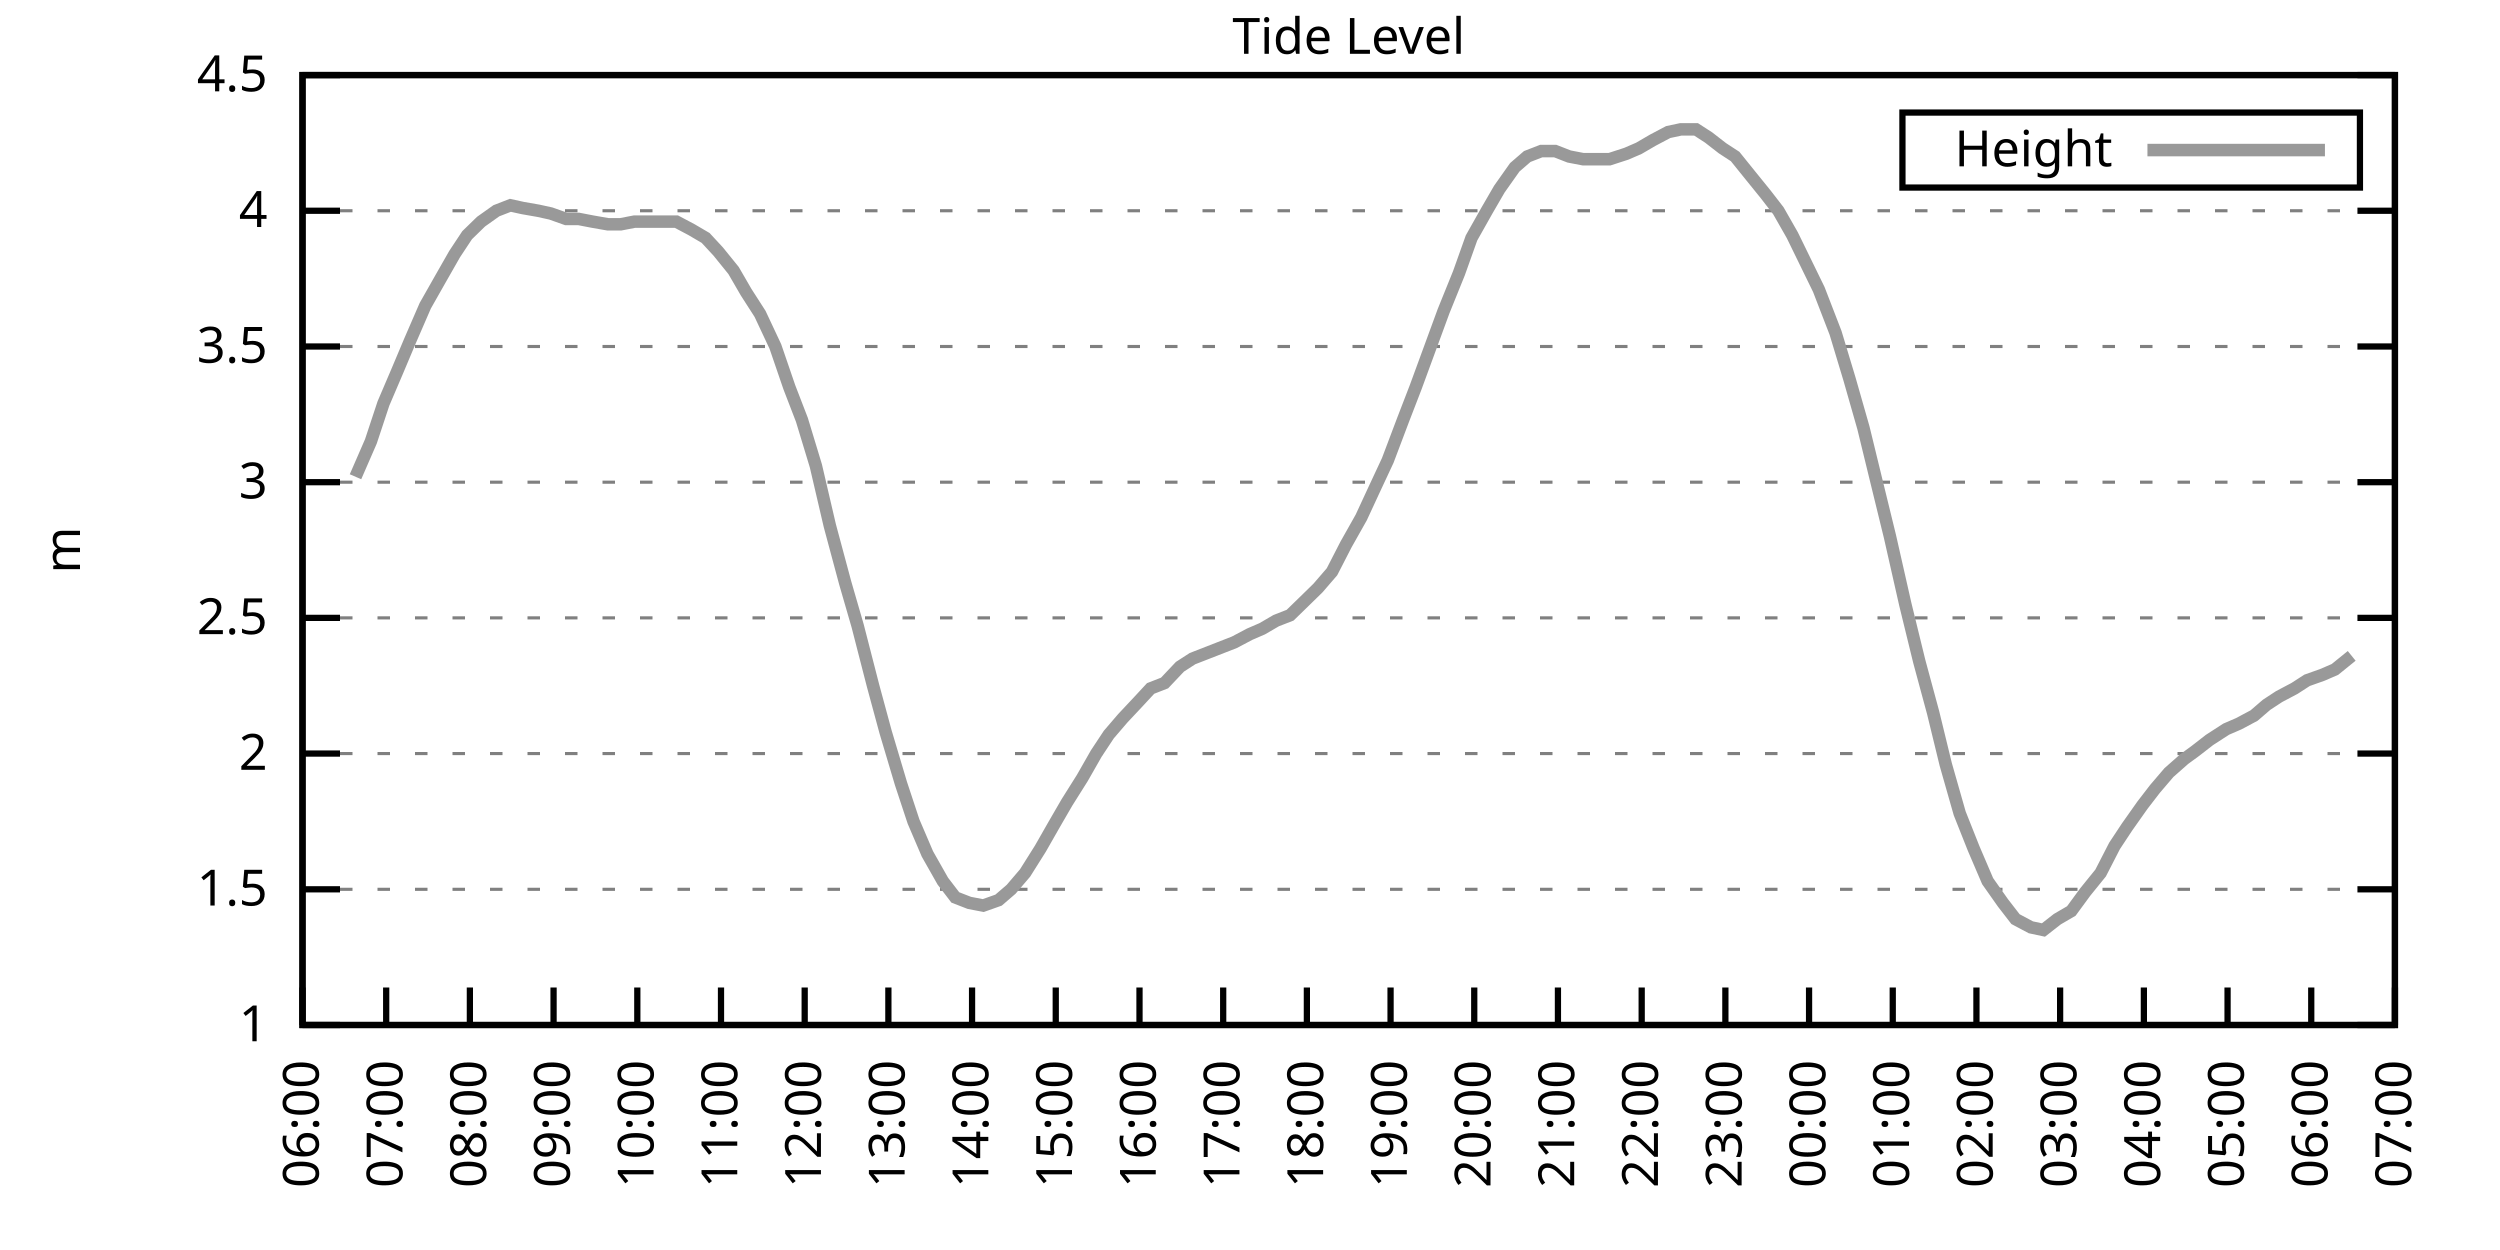
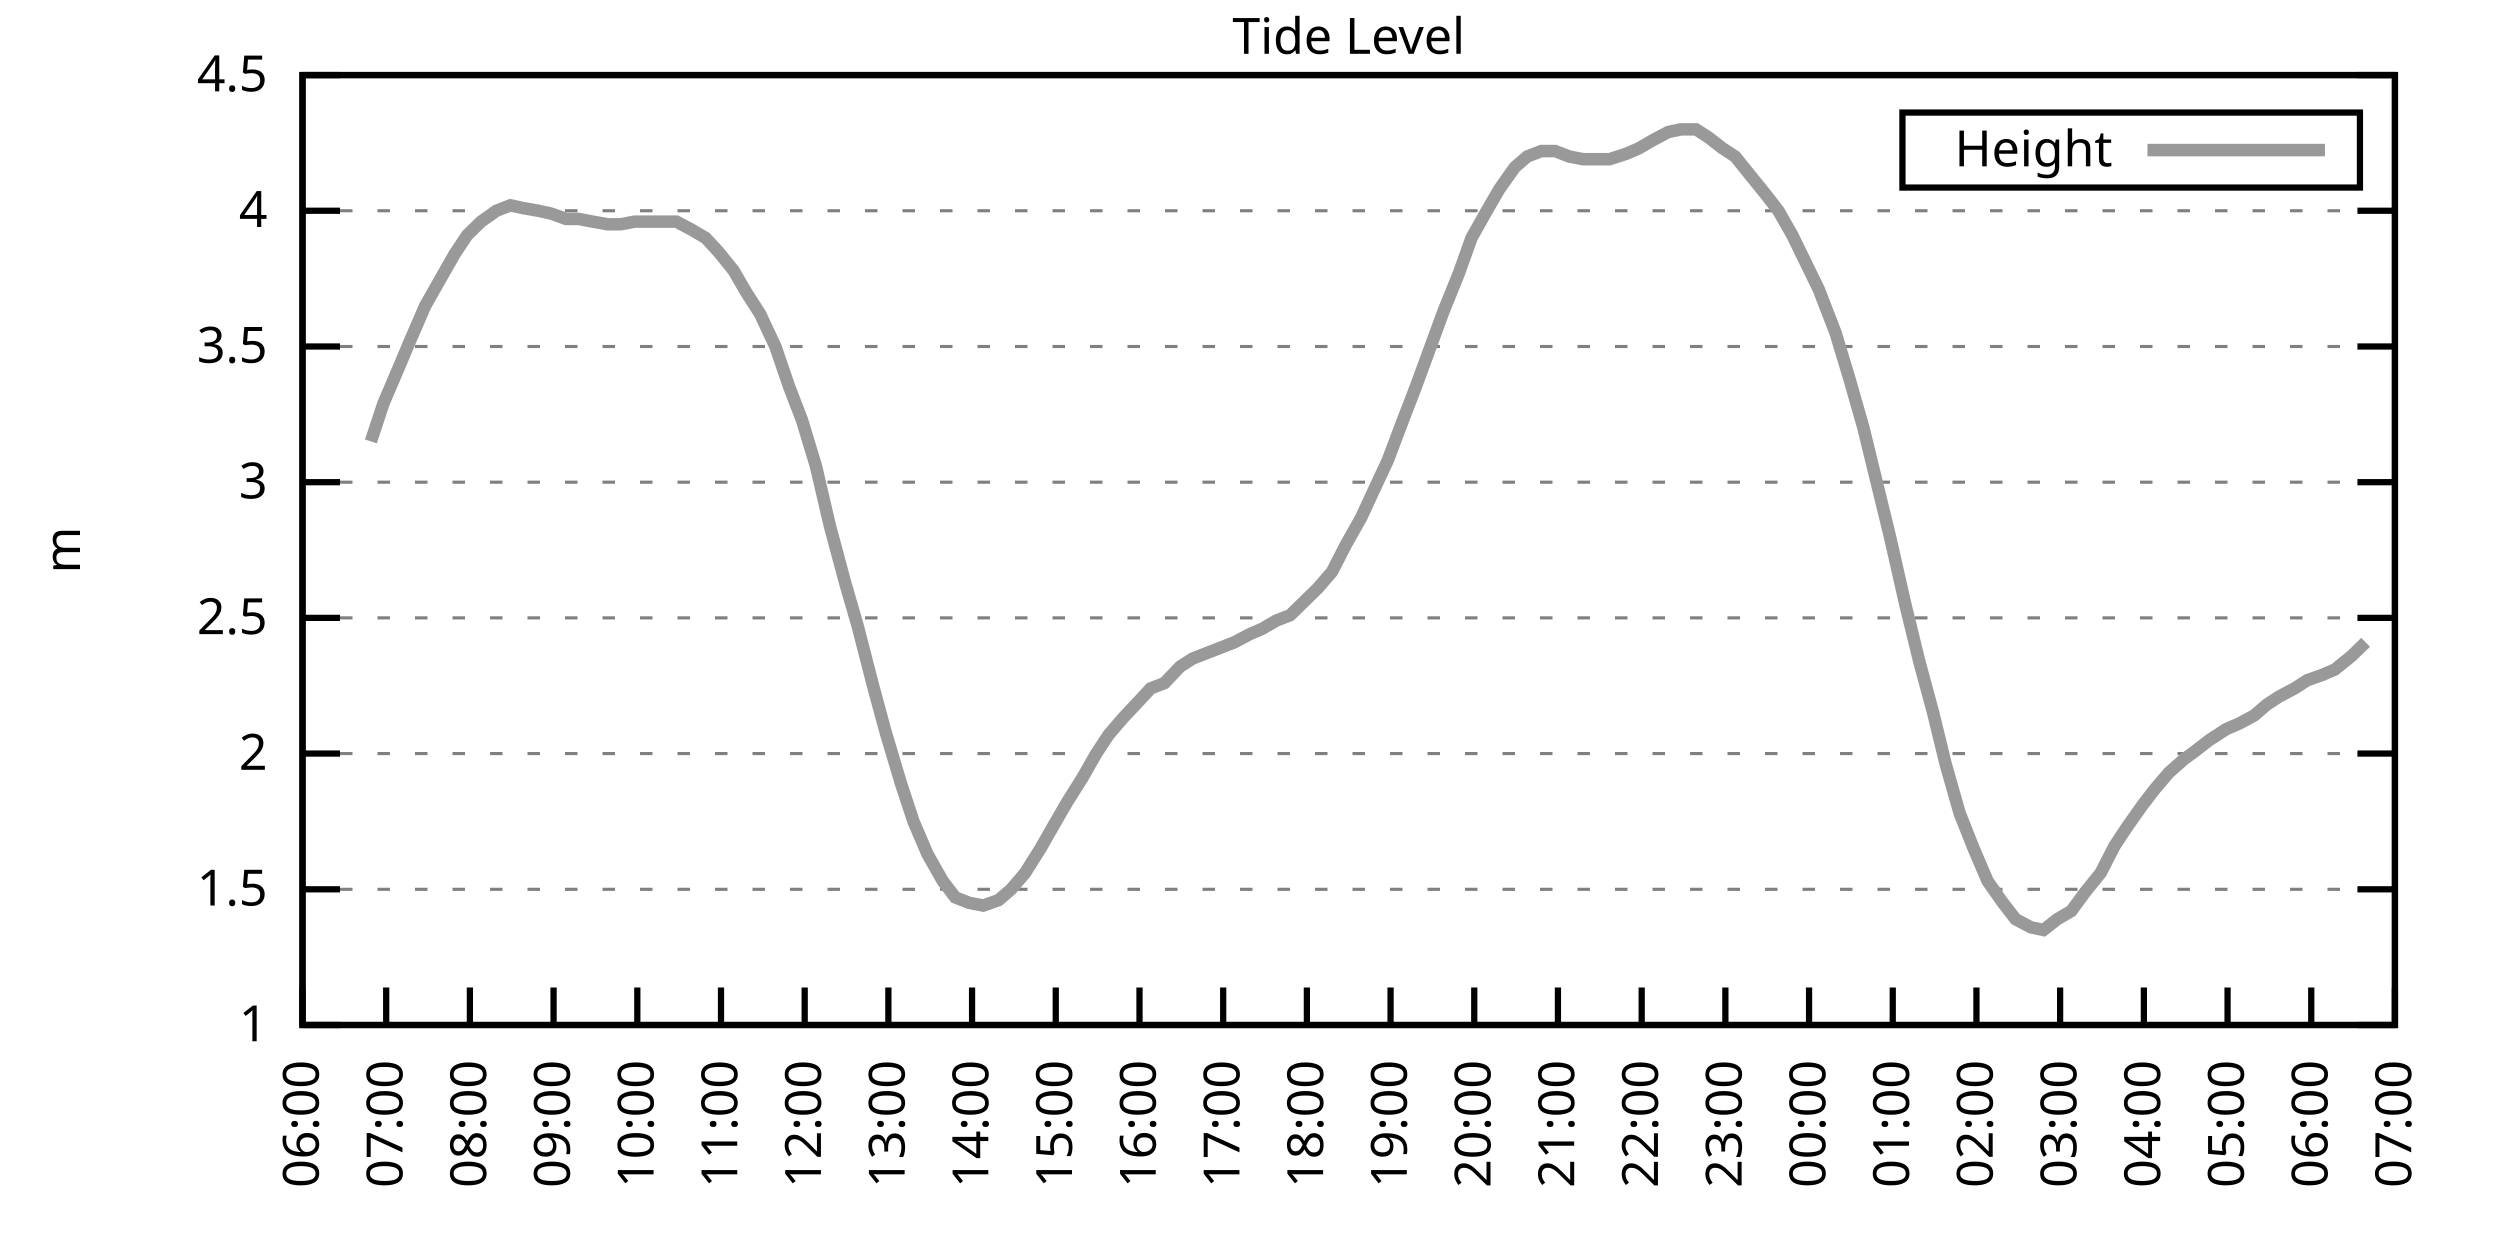
<svg xmlns="http://www.w3.org/2000/svg" xmlns:xlink="http://www.w3.org/1999/xlink" width="400" height="200" viewBox="0 0 400 200">
  <g id="gnuplot_canvas">
    <rect x="0" y="0" width="400" height="200" fill="none" />
    <defs>
      <circle id="gpDot" r="0.5" stroke-width="0.5" stroke="currentColor" />
      <path id="gpPt0" stroke-width="0.333" stroke="currentColor" d="M-1,0 h2 M0,-1 v2" />
      <path id="gpPt1" stroke-width="0.333" stroke="currentColor" d="M-1,-1 L1,1 M1,-1 L-1,1" />
      <path id="gpPt2" stroke-width="0.333" stroke="currentColor" d="M-1,0 L1,0 M0,-1 L0,1 M-1,-1 L1,1 M-1,1 L1,-1" />
      <rect id="gpPt3" stroke-width="0.333" stroke="currentColor" x="-1" y="-1" width="2" height="2" />
      <rect id="gpPt4" stroke-width="0.333" stroke="currentColor" fill="currentColor" x="-1" y="-1" width="2" height="2" />
      <circle id="gpPt5" stroke-width="0.333" stroke="currentColor" cx="0" cy="0" r="1" />
      <use xlink:href="#gpPt5" id="gpPt6" fill="currentColor" stroke="none" />
      <path id="gpPt7" stroke-width="0.333" stroke="currentColor" d="M0,-1.33 L-1.33,0.67 L1.33,0.67 z" />
      <use xlink:href="#gpPt7" id="gpPt8" fill="currentColor" stroke="none" />
      <use xlink:href="#gpPt7" id="gpPt9" stroke="currentColor" transform="rotate(180)" />
      <use xlink:href="#gpPt9" id="gpPt10" fill="currentColor" stroke="none" />
      <use xlink:href="#gpPt3" id="gpPt11" stroke="currentColor" transform="rotate(45)" />
      <use xlink:href="#gpPt11" id="gpPt12" fill="currentColor" stroke="none" />
      <path id="gpPt13" stroke-width="0.333" stroke="currentColor" d="M0,1.330 L1.265,0.411 L0.782,-1.067 L-0.782,-1.076 L-1.265,0.411 z" />
      <use xlink:href="#gpPt13" id="gpPt14" fill="currentColor" stroke="none" />
      <filter id="textbox" filterUnits="objectBoundingBox" x="0" y="0" height="1" width="1">
        <feFlood flood-color="white" flood-opacity="1" result="bgnd" />
        <feComposite in="SourceGraphic" in2="bgnd" operator="atop" />
      </filter>
      <filter id="greybox" filterUnits="objectBoundingBox" x="0" y="0" height="1" width="1">
        <feFlood flood-color="lightgrey" flood-opacity="1" result="grey" />
        <feComposite in="SourceGraphic" in2="grey" operator="atop" />
      </filter>
    </defs>
    <g fill="none" color="white" stroke="currentColor" stroke-width="1.00" stroke-linecap="butt" stroke-linejoin="miter">
</g>
    <g fill="none" color="black" stroke="currentColor" stroke-width="1.00" stroke-linecap="butt" stroke-linejoin="miter">
      <g stroke="none" shape-rendering="crispEdges">
        <polygon fill="rgb(255, 255, 255)" points="48.40,164.00 383.18,164.00 383.18,12.02 48.40,12.02 " />
      </g>
    </g>
    <g fill="none" color="black" stroke="currentColor" stroke-width="1.00" stroke-linecap="butt" stroke-linejoin="miter">
</g>
    <g fill="none" color="black" stroke="black" stroke-width="0.50" stroke-linecap="butt" stroke-linejoin="miter">
</g>
    <g fill="none" color="gray" stroke="currentColor" stroke-width="0.50" stroke-linecap="butt" stroke-linejoin="miter">
      <path stroke="gray" stroke-dasharray="2,4" class="gridline" d="M48.40,164.00 L383.19,164.00  " />
    </g>
    <g fill="none" color="gray" stroke="gray" stroke-width="1.00" stroke-linecap="butt" stroke-linejoin="miter">
</g>
    <g fill="none" color="black" stroke="currentColor" stroke-width="1.00" stroke-linecap="butt" stroke-linejoin="miter">
      <path stroke="black" d="M48.40,164.00 L54.40,164.00 M383.19,164.00 L377.19,164.00  " />
      <g transform="translate(42.80,166.60)" stroke="none" fill="black" font-family="Sans" font-size="8.00" text-anchor="end">
        <text>
          <tspan font-family="Sans"> 1</tspan>
        </text>
      </g>
    </g>
    <g fill="none" color="black" stroke="currentColor" stroke-width="1.00" stroke-linecap="butt" stroke-linejoin="miter">
</g>
    <g fill="none" color="black" stroke="black" stroke-width="0.50" stroke-linecap="butt" stroke-linejoin="miter">
</g>
    <g fill="none" color="gray" stroke="currentColor" stroke-width="0.50" stroke-linecap="butt" stroke-linejoin="miter">
      <path stroke="gray" stroke-dasharray="2,4" class="gridline" d="M48.40,142.29 L383.19,142.29  " />
    </g>
    <g fill="none" color="gray" stroke="gray" stroke-width="1.00" stroke-linecap="butt" stroke-linejoin="miter">
</g>
    <g fill="none" color="black" stroke="currentColor" stroke-width="1.00" stroke-linecap="butt" stroke-linejoin="miter">
      <path stroke="black" d="M48.40,142.29 L54.40,142.29 M383.19,142.29 L377.19,142.29  " />
      <g transform="translate(42.80,144.89)" stroke="none" fill="black" font-family="Sans" font-size="8.00" text-anchor="end">
        <text>
          <tspan font-family="Sans"> 1.5</tspan>
        </text>
      </g>
    </g>
    <g fill="none" color="black" stroke="currentColor" stroke-width="1.00" stroke-linecap="butt" stroke-linejoin="miter">
</g>
    <g fill="none" color="black" stroke="black" stroke-width="0.50" stroke-linecap="butt" stroke-linejoin="miter">
</g>
    <g fill="none" color="gray" stroke="currentColor" stroke-width="0.50" stroke-linecap="butt" stroke-linejoin="miter">
      <path stroke="gray" stroke-dasharray="2,4" class="gridline" d="M48.40,120.57 L383.19,120.57  " />
    </g>
    <g fill="none" color="gray" stroke="gray" stroke-width="1.00" stroke-linecap="butt" stroke-linejoin="miter">
</g>
    <g fill="none" color="black" stroke="currentColor" stroke-width="1.00" stroke-linecap="butt" stroke-linejoin="miter">
      <path stroke="black" d="M48.40,120.57 L54.40,120.57 M383.19,120.57 L377.19,120.57  " />
      <g transform="translate(42.80,123.17)" stroke="none" fill="black" font-family="Sans" font-size="8.00" text-anchor="end">
        <text>
          <tspan font-family="Sans"> 2</tspan>
        </text>
      </g>
    </g>
    <g fill="none" color="black" stroke="currentColor" stroke-width="1.00" stroke-linecap="butt" stroke-linejoin="miter">
</g>
    <g fill="none" color="black" stroke="black" stroke-width="0.50" stroke-linecap="butt" stroke-linejoin="miter">
</g>
    <g fill="none" color="gray" stroke="currentColor" stroke-width="0.50" stroke-linecap="butt" stroke-linejoin="miter">
      <path stroke="gray" stroke-dasharray="2,4" class="gridline" d="M48.40,98.86 L383.19,98.86  " />
    </g>
    <g fill="none" color="gray" stroke="gray" stroke-width="1.00" stroke-linecap="butt" stroke-linejoin="miter">
</g>
    <g fill="none" color="black" stroke="currentColor" stroke-width="1.00" stroke-linecap="butt" stroke-linejoin="miter">
      <path stroke="black" d="M48.40,98.86 L54.40,98.86 M383.19,98.86 L377.19,98.86  " />
      <g transform="translate(42.80,101.46)" stroke="none" fill="black" font-family="Sans" font-size="8.00" text-anchor="end">
        <text>
          <tspan font-family="Sans"> 2.5</tspan>
        </text>
      </g>
    </g>
    <g fill="none" color="black" stroke="currentColor" stroke-width="1.00" stroke-linecap="butt" stroke-linejoin="miter">
</g>
    <g fill="none" color="black" stroke="black" stroke-width="0.50" stroke-linecap="butt" stroke-linejoin="miter">
</g>
    <g fill="none" color="gray" stroke="currentColor" stroke-width="0.50" stroke-linecap="butt" stroke-linejoin="miter">
      <path stroke="gray" stroke-dasharray="2,4" class="gridline" d="M48.40,77.15 L383.19,77.15  " />
    </g>
    <g fill="none" color="gray" stroke="gray" stroke-width="1.00" stroke-linecap="butt" stroke-linejoin="miter">
</g>
    <g fill="none" color="black" stroke="currentColor" stroke-width="1.00" stroke-linecap="butt" stroke-linejoin="miter">
      <path stroke="black" d="M48.40,77.15 L54.40,77.15 M383.19,77.15 L377.19,77.15  " />
      <g transform="translate(42.80,79.75)" stroke="none" fill="black" font-family="Sans" font-size="8.00" text-anchor="end">
        <text>
          <tspan font-family="Sans"> 3</tspan>
        </text>
      </g>
    </g>
    <g fill="none" color="black" stroke="currentColor" stroke-width="1.00" stroke-linecap="butt" stroke-linejoin="miter">
</g>
    <g fill="none" color="black" stroke="black" stroke-width="0.50" stroke-linecap="butt" stroke-linejoin="miter">
</g>
    <g fill="none" color="gray" stroke="currentColor" stroke-width="0.50" stroke-linecap="butt" stroke-linejoin="miter">
      <path stroke="gray" stroke-dasharray="2,4" class="gridline" d="M48.40,55.44 L383.19,55.44  " />
    </g>
    <g fill="none" color="gray" stroke="gray" stroke-width="1.00" stroke-linecap="butt" stroke-linejoin="miter">
</g>
    <g fill="none" color="black" stroke="currentColor" stroke-width="1.00" stroke-linecap="butt" stroke-linejoin="miter">
      <path stroke="black" d="M48.40,55.44 L54.40,55.44 M383.19,55.44 L377.19,55.44  " />
      <g transform="translate(42.80,58.04)" stroke="none" fill="black" font-family="Sans" font-size="8.00" text-anchor="end">
        <text>
          <tspan font-family="Sans"> 3.5</tspan>
        </text>
      </g>
    </g>
    <g fill="none" color="black" stroke="currentColor" stroke-width="1.00" stroke-linecap="butt" stroke-linejoin="miter">
</g>
    <g fill="none" color="black" stroke="black" stroke-width="0.50" stroke-linecap="butt" stroke-linejoin="miter">
</g>
    <g fill="none" color="gray" stroke="currentColor" stroke-width="0.50" stroke-linecap="butt" stroke-linejoin="miter">
      <path stroke="gray" stroke-dasharray="2,4" class="gridline" d="M48.40,33.72 L383.19,33.72  " />
    </g>
    <g fill="none" color="gray" stroke="gray" stroke-width="1.00" stroke-linecap="butt" stroke-linejoin="miter">
</g>
    <g fill="none" color="black" stroke="currentColor" stroke-width="1.00" stroke-linecap="butt" stroke-linejoin="miter">
      <path stroke="black" d="M48.40,33.72 L54.40,33.72 M383.19,33.72 L377.19,33.72  " />
      <g transform="translate(42.80,36.32)" stroke="none" fill="black" font-family="Sans" font-size="8.00" text-anchor="end">
        <text>
          <tspan font-family="Sans"> 4</tspan>
        </text>
      </g>
    </g>
    <g fill="none" color="black" stroke="currentColor" stroke-width="1.00" stroke-linecap="butt" stroke-linejoin="miter">
</g>
    <g fill="none" color="black" stroke="black" stroke-width="0.50" stroke-linecap="butt" stroke-linejoin="miter">
</g>
    <g fill="none" color="gray" stroke="currentColor" stroke-width="0.50" stroke-linecap="butt" stroke-linejoin="miter">
      <path stroke="gray" stroke-dasharray="2,4" class="gridline" d="M48.40,12.01 L383.19,12.01  " />
    </g>
    <g fill="none" color="gray" stroke="gray" stroke-width="1.00" stroke-linecap="butt" stroke-linejoin="miter">
</g>
    <g fill="none" color="black" stroke="currentColor" stroke-width="1.00" stroke-linecap="butt" stroke-linejoin="miter">
      <path stroke="black" d="M48.40,12.01 L54.40,12.01 M383.19,12.01 L377.19,12.01  " />
      <g transform="translate(42.80,14.61)" stroke="none" fill="black" font-family="Sans" font-size="8.00" text-anchor="end">
        <text>
          <tspan font-family="Sans"> 4.5</tspan>
        </text>
      </g>
    </g>
    <g fill="none" color="black" stroke="currentColor" stroke-width="1.00" stroke-linecap="butt" stroke-linejoin="miter">
      <path stroke="black" d="M48.40,164.00 L48.40,158.00  " />
      <g transform="translate(51.00,169.60) rotate(270.00)" stroke="none" fill="black" font-family="Sans" font-size="8.00" text-anchor="end">
        <text>
          <tspan font-family="Sans">06:00</tspan>
        </text>
      </g>
    </g>
    <g fill="none" color="black" stroke="currentColor" stroke-width="1.00" stroke-linecap="butt" stroke-linejoin="miter">
      <path stroke="black" d="M61.79,164.00 L61.79,158.00  " />
      <g transform="translate(64.39,169.60) rotate(270.00)" stroke="none" fill="black" font-family="Sans" font-size="8.00" text-anchor="end">
        <text>
          <tspan font-family="Sans">07:00</tspan>
        </text>
      </g>
    </g>
    <g fill="none" color="black" stroke="currentColor" stroke-width="1.00" stroke-linecap="butt" stroke-linejoin="miter">
      <path stroke="black" d="M75.18,164.00 L75.18,158.00  " />
      <g transform="translate(77.78,169.60) rotate(270.00)" stroke="none" fill="black" font-family="Sans" font-size="8.00" text-anchor="end">
        <text>
          <tspan font-family="Sans">08:00</tspan>
        </text>
      </g>
    </g>
    <g fill="none" color="black" stroke="currentColor" stroke-width="1.00" stroke-linecap="butt" stroke-linejoin="miter">
      <path stroke="black" d="M88.57,164.00 L88.57,158.00  " />
      <g transform="translate(91.17,169.60) rotate(270.00)" stroke="none" fill="black" font-family="Sans" font-size="8.00" text-anchor="end">
        <text>
          <tspan font-family="Sans">09:00</tspan>
        </text>
      </g>
    </g>
    <g fill="none" color="black" stroke="currentColor" stroke-width="1.00" stroke-linecap="butt" stroke-linejoin="miter">
      <path stroke="black" d="M101.97,164.00 L101.97,158.00  " />
      <g transform="translate(104.57,169.60) rotate(270.00)" stroke="none" fill="black" font-family="Sans" font-size="8.00" text-anchor="end">
        <text>
          <tspan font-family="Sans">10:00</tspan>
        </text>
      </g>
    </g>
    <g fill="none" color="black" stroke="currentColor" stroke-width="1.00" stroke-linecap="butt" stroke-linejoin="miter">
      <path stroke="black" d="M115.36,164.00 L115.36,158.00  " />
      <g transform="translate(117.96,169.60) rotate(270.00)" stroke="none" fill="black" font-family="Sans" font-size="8.00" text-anchor="end">
        <text>
          <tspan font-family="Sans">11:00</tspan>
        </text>
      </g>
    </g>
    <g fill="none" color="black" stroke="currentColor" stroke-width="1.00" stroke-linecap="butt" stroke-linejoin="miter">
      <path stroke="black" d="M128.75,164.00 L128.75,158.00  " />
      <g transform="translate(131.35,169.60) rotate(270.00)" stroke="none" fill="black" font-family="Sans" font-size="8.00" text-anchor="end">
        <text>
          <tspan font-family="Sans">12:00</tspan>
        </text>
      </g>
    </g>
    <g fill="none" color="black" stroke="currentColor" stroke-width="1.00" stroke-linecap="butt" stroke-linejoin="miter">
      <path stroke="black" d="M142.14,164.00 L142.14,158.00  " />
      <g transform="translate(144.74,169.60) rotate(270.00)" stroke="none" fill="black" font-family="Sans" font-size="8.00" text-anchor="end">
        <text>
          <tspan font-family="Sans">13:00</tspan>
        </text>
      </g>
    </g>
    <g fill="none" color="black" stroke="currentColor" stroke-width="1.00" stroke-linecap="butt" stroke-linejoin="miter">
      <path stroke="black" d="M155.53,164.00 L155.53,158.00  " />
      <g transform="translate(158.13,169.60) rotate(270.00)" stroke="none" fill="black" font-family="Sans" font-size="8.00" text-anchor="end">
        <text>
          <tspan font-family="Sans">14:00</tspan>
        </text>
      </g>
    </g>
    <g fill="none" color="black" stroke="currentColor" stroke-width="1.00" stroke-linecap="butt" stroke-linejoin="miter">
      <path stroke="black" d="M168.92,164.00 L168.92,158.00  " />
      <g transform="translate(171.52,169.60) rotate(270.00)" stroke="none" fill="black" font-family="Sans" font-size="8.00" text-anchor="end">
        <text>
          <tspan font-family="Sans">15:00</tspan>
        </text>
      </g>
    </g>
    <g fill="none" color="black" stroke="currentColor" stroke-width="1.00" stroke-linecap="butt" stroke-linejoin="miter">
      <path stroke="black" d="M182.32,164.00 L182.32,158.00  " />
      <g transform="translate(184.92,169.60) rotate(270.00)" stroke="none" fill="black" font-family="Sans" font-size="8.00" text-anchor="end">
        <text>
          <tspan font-family="Sans">16:00</tspan>
        </text>
      </g>
    </g>
    <g fill="none" color="black" stroke="currentColor" stroke-width="1.00" stroke-linecap="butt" stroke-linejoin="miter">
      <path stroke="black" d="M195.71,164.00 L195.71,158.00  " />
      <g transform="translate(198.31,169.60) rotate(270.00)" stroke="none" fill="black" font-family="Sans" font-size="8.00" text-anchor="end">
        <text>
          <tspan font-family="Sans">17:00</tspan>
        </text>
      </g>
    </g>
    <g fill="none" color="black" stroke="currentColor" stroke-width="1.00" stroke-linecap="butt" stroke-linejoin="miter">
      <path stroke="black" d="M209.10,164.00 L209.10,158.00  " />
      <g transform="translate(211.70,169.60) rotate(270.00)" stroke="none" fill="black" font-family="Sans" font-size="8.00" text-anchor="end">
        <text>
          <tspan font-family="Sans">18:00</tspan>
        </text>
      </g>
    </g>
    <g fill="none" color="black" stroke="currentColor" stroke-width="1.00" stroke-linecap="butt" stroke-linejoin="miter">
      <path stroke="black" d="M222.49,164.00 L222.49,158.00  " />
      <g transform="translate(225.09,169.60) rotate(270.00)" stroke="none" fill="black" font-family="Sans" font-size="8.00" text-anchor="end">
        <text>
          <tspan font-family="Sans">19:00</tspan>
        </text>
      </g>
    </g>
    <g fill="none" color="black" stroke="currentColor" stroke-width="1.00" stroke-linecap="butt" stroke-linejoin="miter">
      <path stroke="black" d="M235.88,164.00 L235.88,158.00  " />
      <g transform="translate(238.48,169.60) rotate(270.00)" stroke="none" fill="black" font-family="Sans" font-size="8.00" text-anchor="end">
        <text>
          <tspan font-family="Sans">20:00</tspan>
        </text>
      </g>
    </g>
    <g fill="none" color="black" stroke="currentColor" stroke-width="1.00" stroke-linecap="butt" stroke-linejoin="miter">
      <path stroke="black" d="M249.27,164.00 L249.27,158.00  " />
      <g transform="translate(251.87,169.60) rotate(270.00)" stroke="none" fill="black" font-family="Sans" font-size="8.00" text-anchor="end">
        <text>
          <tspan font-family="Sans">21:00</tspan>
        </text>
      </g>
    </g>
    <g fill="none" color="black" stroke="currentColor" stroke-width="1.00" stroke-linecap="butt" stroke-linejoin="miter">
      <path stroke="black" d="M262.67,164.00 L262.67,158.00  " />
      <g transform="translate(265.27,169.60) rotate(270.00)" stroke="none" fill="black" font-family="Sans" font-size="8.00" text-anchor="end">
        <text>
          <tspan font-family="Sans">22:00</tspan>
        </text>
      </g>
    </g>
    <g fill="none" color="black" stroke="currentColor" stroke-width="1.00" stroke-linecap="butt" stroke-linejoin="miter">
      <path stroke="black" d="M276.06,164.00 L276.06,158.00  " />
      <g transform="translate(278.66,169.60) rotate(270.00)" stroke="none" fill="black" font-family="Sans" font-size="8.00" text-anchor="end">
        <text>
          <tspan font-family="Sans">23:00</tspan>
        </text>
      </g>
    </g>
    <g fill="none" color="black" stroke="currentColor" stroke-width="1.00" stroke-linecap="butt" stroke-linejoin="miter">
      <path stroke="black" d="M289.45,164.00 L289.45,158.00  " />
      <g transform="translate(292.05,169.60) rotate(270.00)" stroke="none" fill="black" font-family="Sans" font-size="8.00" text-anchor="end">
        <text>
          <tspan font-family="Sans">00:00</tspan>
        </text>
      </g>
    </g>
    <g fill="none" color="black" stroke="currentColor" stroke-width="1.00" stroke-linecap="butt" stroke-linejoin="miter">
      <path stroke="black" d="M302.84,164.00 L302.84,158.00  " />
      <g transform="translate(305.44,169.60) rotate(270.00)" stroke="none" fill="black" font-family="Sans" font-size="8.00" text-anchor="end">
        <text>
          <tspan font-family="Sans">01:00</tspan>
        </text>
      </g>
    </g>
    <g fill="none" color="black" stroke="currentColor" stroke-width="1.00" stroke-linecap="butt" stroke-linejoin="miter">
      <path stroke="black" d="M316.23,164.00 L316.23,158.00  " />
      <g transform="translate(318.83,169.60) rotate(270.00)" stroke="none" fill="black" font-family="Sans" font-size="8.00" text-anchor="end">
        <text>
          <tspan font-family="Sans">02:00</tspan>
        </text>
      </g>
    </g>
    <g fill="none" color="black" stroke="currentColor" stroke-width="1.00" stroke-linecap="butt" stroke-linejoin="miter">
      <path stroke="black" d="M329.62,164.00 L329.62,158.00  " />
      <g transform="translate(332.22,169.60) rotate(270.00)" stroke="none" fill="black" font-family="Sans" font-size="8.00" text-anchor="end">
        <text>
          <tspan font-family="Sans">03:00</tspan>
        </text>
      </g>
    </g>
    <g fill="none" color="black" stroke="currentColor" stroke-width="1.00" stroke-linecap="butt" stroke-linejoin="miter">
      <path stroke="black" d="M343.02,164.00 L343.02,158.00  " />
      <g transform="translate(345.62,169.60) rotate(270.00)" stroke="none" fill="black" font-family="Sans" font-size="8.00" text-anchor="end">
        <text>
          <tspan font-family="Sans">04:00</tspan>
        </text>
      </g>
    </g>
    <g fill="none" color="black" stroke="currentColor" stroke-width="1.00" stroke-linecap="butt" stroke-linejoin="miter">
      <path stroke="black" d="M356.41,164.00 L356.41,158.00  " />
      <g transform="translate(359.01,169.60) rotate(270.00)" stroke="none" fill="black" font-family="Sans" font-size="8.00" text-anchor="end">
        <text>
          <tspan font-family="Sans">05:00</tspan>
        </text>
      </g>
    </g>
    <g fill="none" color="black" stroke="currentColor" stroke-width="1.00" stroke-linecap="butt" stroke-linejoin="miter">
      <path stroke="black" d="M369.80,164.00 L369.80,158.00  " />
      <g transform="translate(372.40,169.60) rotate(270.00)" stroke="none" fill="black" font-family="Sans" font-size="8.00" text-anchor="end">
        <text>
          <tspan font-family="Sans">06:00</tspan>
        </text>
      </g>
    </g>
    <g fill="none" color="black" stroke="currentColor" stroke-width="1.00" stroke-linecap="butt" stroke-linejoin="miter">
      <path stroke="black" d="M383.19,164.00 L383.19,158.00  " />
      <g transform="translate(385.79,169.60) rotate(270.00)" stroke="none" fill="black" font-family="Sans" font-size="8.00" text-anchor="end">
        <text>
          <tspan font-family="Sans">07:00</tspan>
        </text>
      </g>
    </g>
    <g fill="none" color="black" stroke="currentColor" stroke-width="1.00" stroke-linecap="butt" stroke-linejoin="miter">
</g>
    <g fill="none" color="black" stroke="currentColor" stroke-width="1.00" stroke-linecap="butt" stroke-linejoin="miter">
      <path stroke="black" d="M48.40,12.01 L48.40,164.00 L383.19,164.00 L383.19,12.01 L48.40,12.01 Z  " />
    </g>
    <g fill="none" color="black" stroke="currentColor" stroke-width="1.00" stroke-linecap="butt" stroke-linejoin="miter">
</g>
    <g fill="none" color="black" stroke="currentColor" stroke-width="1.00" stroke-linecap="butt" stroke-linejoin="miter">
      <path stroke="black" d="M304.39,30.01 L304.39,18.01 L377.59,18.01 L377.59,30.01 L304.39,30.01 Z  " />
    </g>
    <g id="Tide_level_plot_1">
      <g fill="none" color="white" stroke="black" stroke-width="2.00" stroke-linecap="butt" stroke-linejoin="miter">
</g>
      <g fill="none" color="black" stroke="currentColor" stroke-width="2.00" stroke-linecap="butt" stroke-linejoin="miter">
        <g transform="translate(337.99,26.61)" stroke="none" fill="black" font-family="Sans" font-size="8.00" text-anchor="end">
          <text>
            <tspan font-family="Sans">Height</tspan>
          </text>
        </g>
      </g>
      <g fill="none" color="black" stroke="currentColor" stroke-width="2.00" stroke-linecap="butt" stroke-linejoin="miter">
-         <path stroke="rgb(153, 153, 153)" d="M343.59,24.01 L371.99,24.01 M56.88,76.28 L59.34,70.63 L61.35,64.56 L63.58,59.34 L65.59,54.57 L68.04,48.92   L70.50,44.58 L72.73,40.67 L74.74,37.63 L76.97,35.46 L79.42,33.72 L81.66,32.85 L83.66,33.29 L86.12,33.72   L88.13,34.16 L90.58,35.03 L92.59,35.03 L94.82,35.46 L97.28,35.89 L99.29,35.89 L101.52,35.46 L103.75,35.46   L105.76,35.46 L108.22,35.46 L110.67,36.76 L112.90,38.07 L114.91,40.24 L117.37,43.28 L119.38,46.75 L121.61,50.22   L124.06,55.44 L126.29,61.95 L128.30,67.16 L130.54,74.54 L132.77,84.10 L135.22,93.22 L137.23,100.16 L139.69,109.72   L141.69,117.10 L144.15,125.35 L146.16,131.43 L148.39,136.64 L150.85,140.98 L152.85,143.59 L155.09,144.46 L157.32,144.89   L159.77,144.02 L161.78,142.29 L164.01,139.68 L166.47,135.77 L168.70,131.86 L170.71,128.39 L173.17,124.48 L175.40,120.57   L177.41,117.53 L179.64,114.93 L182.09,112.32 L184.10,110.15 L186.33,109.28 L188.79,106.68 L190.80,105.38 L193.03,104.51   L195.26,103.64 L197.49,102.77 L199.95,101.47 L201.96,100.60 L204.19,99.30 L206.42,98.43 L208.65,96.26 L210.88,94.08   L213.12,91.48 L215.35,87.14 L217.80,82.79 L219.81,78.45 L222.04,73.67 L224.50,67.16 L226.51,61.95 L228.74,55.87   L230.97,49.79 L233.43,43.71 L235.44,38.07 L237.89,33.72 L239.90,30.25 L242.36,26.77 L244.36,25.04 L246.60,24.17   L248.83,24.17 L251.06,25.04 L253.29,25.47 L255.75,25.47 L257.53,25.47 L260.21,24.60 L262.22,23.73 L264.45,22.43   L266.91,21.13 L268.92,20.70 L271.37,20.70 L273.38,22.00 L275.61,23.73 L277.62,25.04 L280.07,28.08 L282.53,31.12   L284.54,33.72 L286.77,37.63 L291.01,46.32 L293.69,53.26 L295.92,60.65 L298.15,68.46 L300.16,76.71 L302.39,85.83   L304.85,96.69 L307.08,105.81 L309.31,114.06 L311.32,122.31 L313.55,130.13 L315.79,135.77 L318.02,140.98 L320.47,144.46   L322.48,147.06 L324.94,148.37 L326.95,148.80 L329.18,147.06 L331.41,145.76 L333.64,142.72 L336.10,139.68 L338.33,135.34   L340.34,132.30 L342.79,128.83 L344.80,126.22 L347.03,123.61 L349.49,121.44 L351.27,120.14 L353.51,118.40 L356.18,116.67   L358.19,115.80 L360.65,114.49 L362.66,112.76 L364.66,111.45 L367.12,110.15 L369.13,108.85 L371.58,107.98 L373.59,107.11   L376.27,104.94  " />
+         <path stroke="rgb(153, 153, 153)" d="M343.59,24.01 L371.99,24.01 M59.34,70.63 L61.35,64.56 L63.58,59.34 L65.59,54.57 L68.04,48.92 L70.50,44.58   L72.73,40.67 L74.74,37.63 L76.97,35.46 L79.42,33.72 L81.66,32.85 L83.66,33.29 L86.12,33.72 L88.13,34.16   L90.58,35.03 L92.59,35.03 L94.82,35.46 L97.28,35.89 L99.29,35.89 L101.52,35.46 L103.75,35.46 L105.76,35.46   L108.22,35.46 L110.67,36.76 L112.90,38.07 L114.91,40.24 L117.37,43.28 L119.38,46.75 L121.61,50.22 L124.06,55.44   L126.29,61.95 L128.30,67.16 L130.54,74.54 L132.77,84.10 L135.22,93.22 L137.23,100.16 L139.69,109.72 L141.69,117.10   L144.15,125.35 L146.16,131.43 L148.39,136.64 L150.85,140.98 L152.85,143.59 L155.09,144.46 L157.32,144.89 L159.77,144.02   L161.78,142.29 L164.01,139.68 L166.47,135.77 L168.70,131.86 L170.71,128.39 L173.17,124.48 L175.40,120.57 L177.41,117.53   L179.64,114.93 L182.09,112.32 L184.10,110.15 L186.33,109.28 L188.79,106.68 L190.80,105.38 L193.03,104.51 L195.26,103.64   L197.49,102.77 L199.95,101.47 L201.96,100.60 L204.19,99.30 L206.42,98.43 L208.65,96.26 L210.88,94.08 L213.12,91.48   L215.35,87.14 L217.80,82.79 L219.81,78.45 L222.04,73.67 L224.50,67.16 L226.51,61.95 L228.74,55.87 L230.97,49.79   L233.43,43.71 L235.44,38.07 L237.89,33.72 L239.90,30.25 L242.36,26.77 L244.36,25.04 L246.60,24.17 L248.83,24.17   L251.06,25.04 L253.29,25.47 L255.75,25.47 L257.53,25.47 L260.21,24.60 L262.22,23.73 L264.45,22.43 L266.91,21.13   L268.92,20.70 L271.37,20.70 L273.38,22.00 L275.61,23.73 L277.62,25.04 L280.07,28.08 L282.53,31.12 L284.54,33.72   L286.77,37.63 L291.01,46.32 L293.69,53.26 L295.92,60.65 L298.15,68.46 L300.16,76.71 L302.39,85.83 L304.85,96.69   L307.08,105.81 L309.31,114.06 L311.32,122.31 L313.55,130.13 L315.79,135.77 L318.02,140.98 L320.47,144.46 L322.48,147.06   L324.94,148.37 L326.95,148.80 L329.18,147.06 L331.41,145.76 L333.64,142.72 L336.10,139.68 L338.33,135.34 L340.34,132.30   L342.79,128.83 L344.80,126.22 L347.03,123.61 L349.49,121.44 L351.27,120.14 L353.51,118.40 L356.18,116.67 L358.19,115.80   L360.65,114.49 L362.66,112.76 L364.66,111.45 L367.12,110.15 L369.13,108.85 L371.58,107.98 L373.59,107.11 L376.27,104.94   L378.50,102.77  " />
      </g>
    </g>
    <g fill="none" color="black" stroke="currentColor" stroke-width="2.00" stroke-linecap="butt" stroke-linejoin="miter">
</g>
    <g fill="none" color="black" stroke="black" stroke-width="1.00" stroke-linecap="butt" stroke-linejoin="miter">
</g>
    <g fill="none" color="black" stroke="currentColor" stroke-width="1.00" stroke-linecap="butt" stroke-linejoin="miter">
      <path stroke="black" d="M48.40,12.01 L48.40,164.00 L383.19,164.00 L383.19,12.01 L48.40,12.01 Z  " />
      <g transform="translate(12.80,88.01) rotate(270.00)" stroke="none" fill="black" font-family="Sans" font-size="8.00" text-anchor="middle">
        <text>
          <tspan font-family="Sans">m</tspan>
        </text>
      </g>
    </g>
    <g fill="none" color="black" stroke="currentColor" stroke-width="1.00" stroke-linecap="butt" stroke-linejoin="miter">
</g>
    <g fill="none" color="black" stroke="currentColor" stroke-width="1.00" stroke-linecap="butt" stroke-linejoin="miter">
      <g transform="translate(215.79,8.61)" stroke="none" fill="black" font-family="Sans" font-size="8.00" text-anchor="middle">
        <text>
          <tspan font-family="Sans">Tide Level</tspan>
        </text>
      </g>
    </g>
    <g fill="none" color="black" stroke="currentColor" stroke-width="1.00" stroke-linecap="butt" stroke-linejoin="miter">
</g>
  </g>
</svg>
